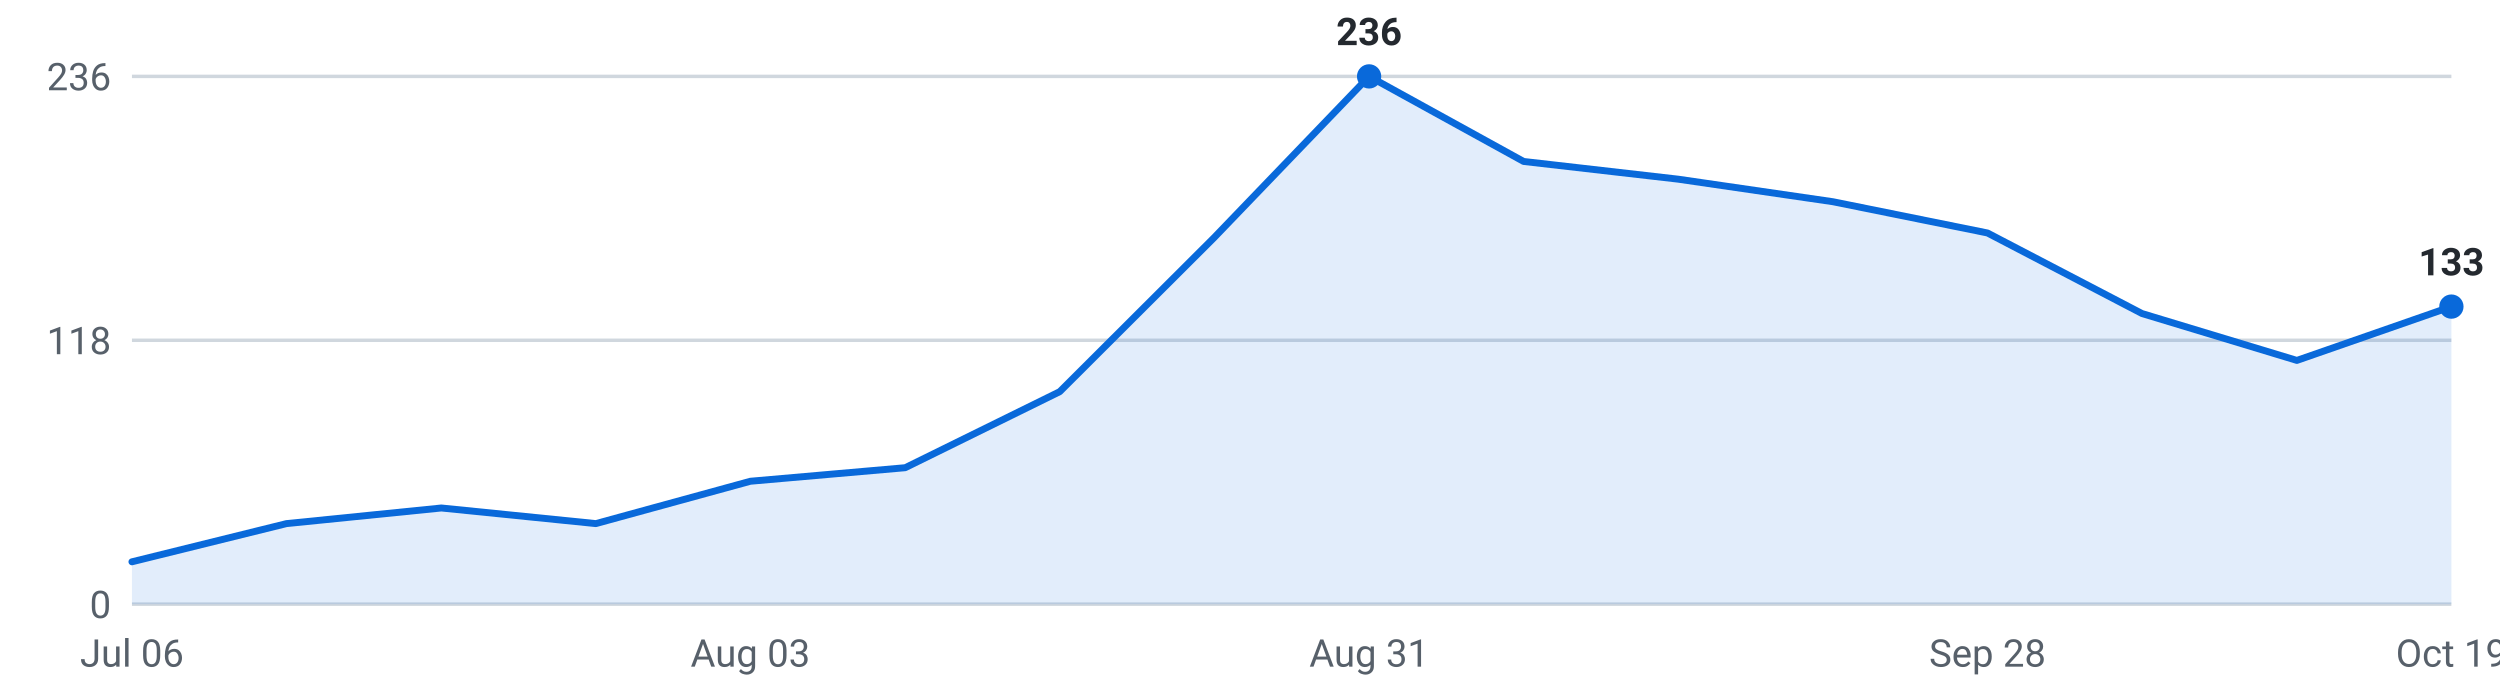
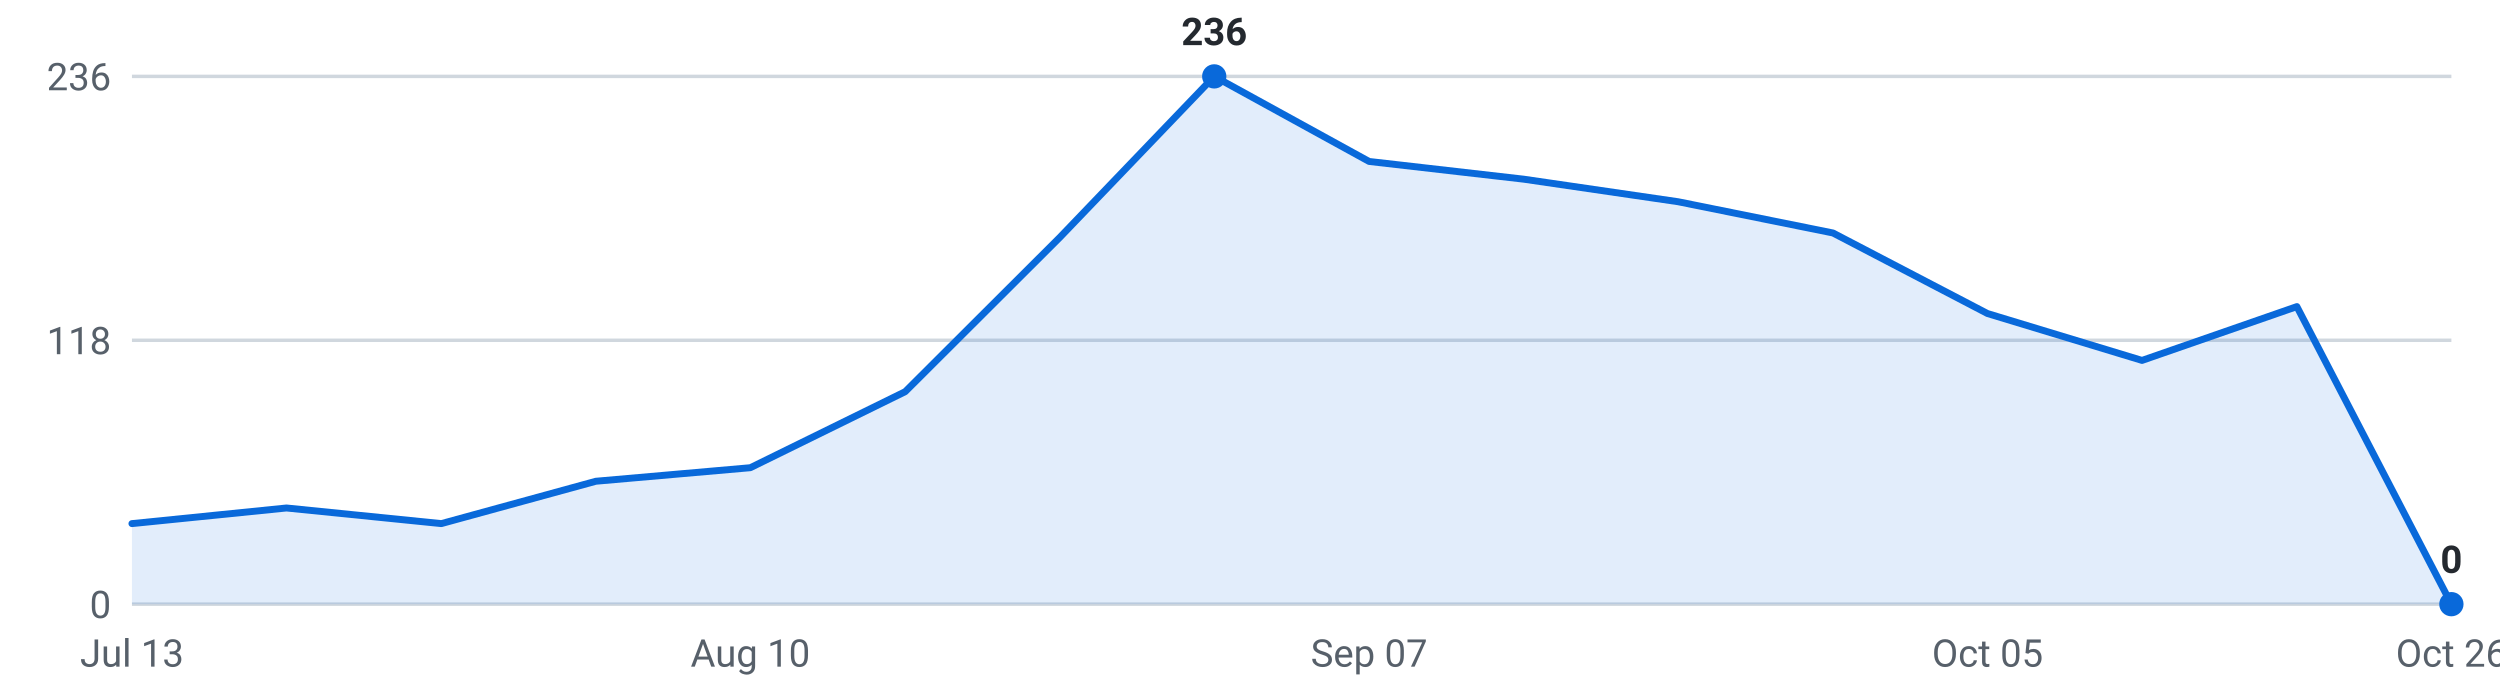
<svg xmlns="http://www.w3.org/2000/svg" viewBox="0 0 720 200" width="720" height="200" role="img" aria-label="Internships posted per week, last 16 weeks">
  <g font-family="-apple-system,Segoe UI,Roboto,sans-serif" font-size="11">
    <line x1="38" y1="174.0" x2="706" y2="174.0" stroke="#d0d7de" stroke-width="1" />
    <text x="32" y="178.0" text-anchor="end" fill="#57606a">0</text>
    <line x1="38" y1="98.0" x2="706" y2="98.0" stroke="#d0d7de" stroke-width="1" />
    <text x="32" y="102.0" text-anchor="end" fill="#57606a">118</text>
    <line x1="38" y1="22.0" x2="706" y2="22.0" stroke="#d0d7de" stroke-width="1" />
    <text x="32" y="26.0" text-anchor="end" fill="#57606a">236</text>
-     <path d="M38.0,174 L38.0,161.8 L82.5,150.8 L127.1,146.3 L171.6,150.8 L216.1,138.6 L260.7,134.7 L305.2,112.8 L349.7,68.4 L394.3,22.0 L438.8,46.5 L483.3,51.6 L527.9,58.1 L572.4,67.1 L616.9,90.3 L661.5,103.8 L706.0,88.3 L706.0,174 Z" fill="#0969da" fill-opacity="0.12" />
-     <polyline points="38.0,161.8 82.5,150.8 127.1,146.3 171.6,150.8 216.1,138.6 260.7,134.7 305.2,112.8 349.7,68.4 394.3,22.0 438.8,46.5 483.3,51.6 527.9,58.1 572.4,67.1 616.9,90.3 661.5,103.8 706.0,88.3" fill="none" stroke="#0969da" stroke-width="2" stroke-linejoin="round" stroke-linecap="round" />
-     <circle cx="394.3" cy="22.0" r="3.5" fill="#0969da" />
-     <text x="394.3" y="13.0" text-anchor="middle" fill="#24292f" font-weight="600">236</text>
-     <circle cx="706.0" cy="88.3" r="3.5" fill="#0969da" />
-     <text x="706.0" y="79.3" text-anchor="middle" fill="#24292f" font-weight="600">133</text>
-     <text x="38.0" y="192" text-anchor="middle" fill="#57606a">Jul 06</text>
-     <text x="216.1" y="192" text-anchor="middle" fill="#57606a">Aug 03</text>
-     <text x="394.3" y="192" text-anchor="middle" fill="#57606a">Aug 31</text>
-     <text x="572.4" y="192" text-anchor="middle" fill="#57606a">Sep 28</text>
-     <text x="706.0" y="192" text-anchor="middle" fill="#57606a">Oct 19</text>
+     <path d="M38.0,174 L38.0,150.8 L82.5,146.3 L127.1,150.8 L171.6,138.6 L216.1,134.7 L260.7,112.8 L305.2,68.4 L349.7,22.0 L394.3,46.5 L438.8,51.6 L483.3,58.1 L527.9,67.1 L572.4,90.3 L616.9,103.8 L661.5,88.3 L706.0,174.0 L706.0,174 Z" fill="#0969da" fill-opacity="0.12" />
+     <polyline points="38.0,150.8 82.5,146.3 127.1,150.8 171.6,138.6 216.1,134.7 260.7,112.8 305.2,68.4 349.7,22.0 394.3,46.5 438.8,51.6 483.3,58.1 527.9,67.1 572.4,90.3 616.9,103.8 661.5,88.3 706.0,174.0" fill="none" stroke="#0969da" stroke-width="2" stroke-linejoin="round" stroke-linecap="round" />
+     <circle cx="706.0" cy="174.0" r="3.5" fill="#0969da" />
+     <text x="706.0" y="165.0" text-anchor="middle" fill="#24292f" font-weight="600">0</text>
+     <circle cx="349.7" cy="22.0" r="3.5" fill="#0969da" />
+     <text x="349.7" y="13.0" text-anchor="middle" fill="#24292f" font-weight="600">236</text>
+     <text x="38.0" y="192" text-anchor="middle" fill="#57606a">Jul 13</text>
+     <text x="216.1" y="192" text-anchor="middle" fill="#57606a">Aug 10</text>
+     <text x="394.3" y="192" text-anchor="middle" fill="#57606a">Sep 07</text>
+     <text x="572.4" y="192" text-anchor="middle" fill="#57606a">Oct 05</text>
+     <text x="706.0" y="192" text-anchor="middle" fill="#57606a">Oct 26</text>
  </g>
</svg>
